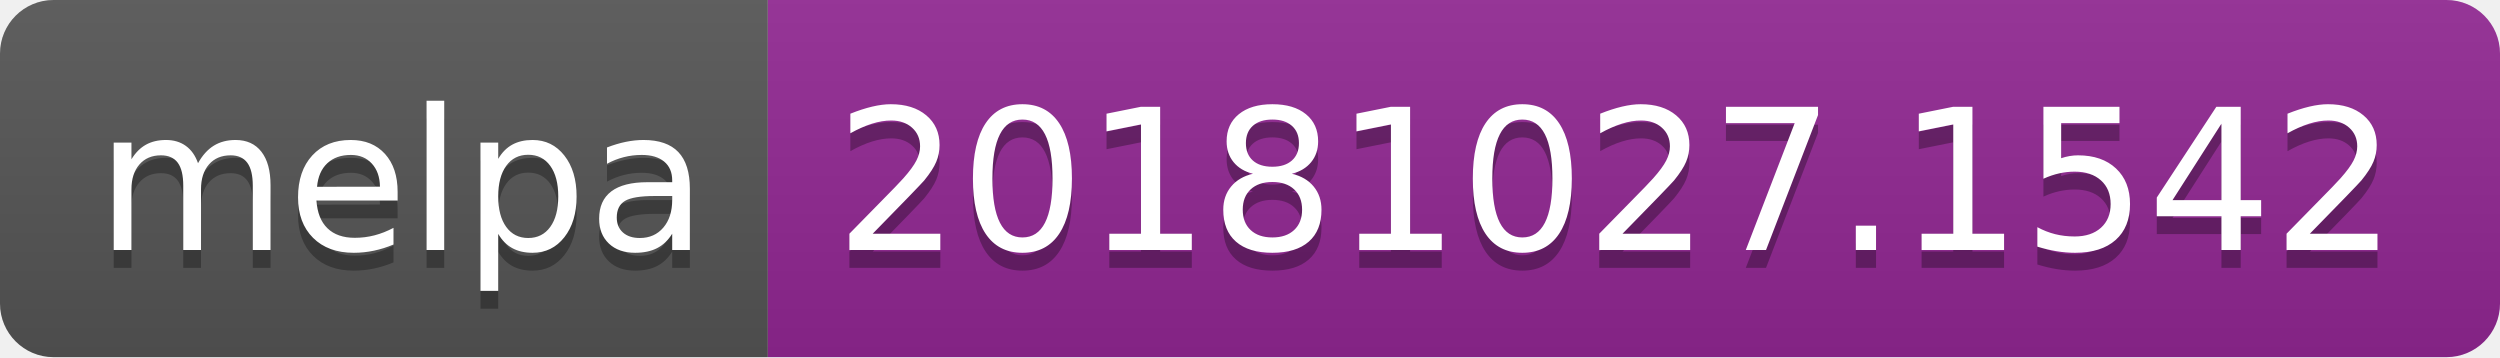
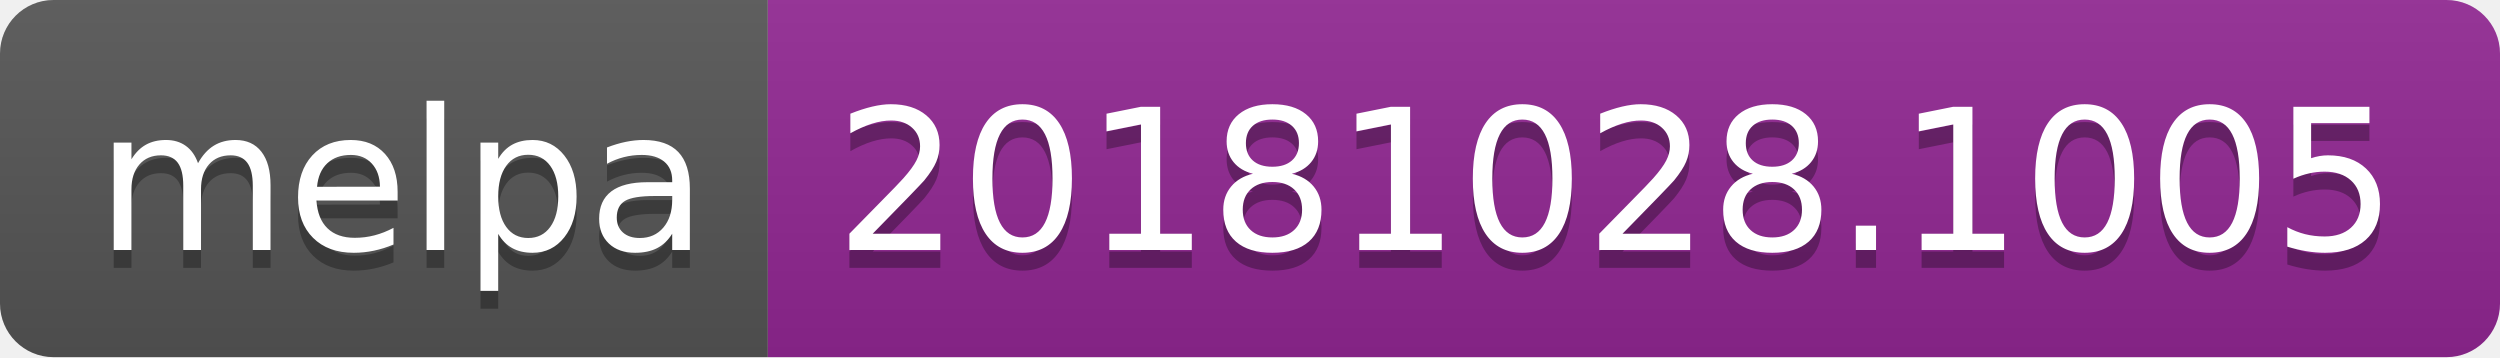
<svg xmlns="http://www.w3.org/2000/svg" width="140" height="20">
  <linearGradient id="b" x2="0" y2="100%">
    <stop offset="0" stop-color="#bbb" stop-opacity=".1" />
    <stop offset="1" stop-opacity=".1" />
  </linearGradient>
  <clipPath id="a">
    <rect width="140" height="20" rx="3" fill="#fff" />
  </clipPath>
  <g clip-path="url(#a)">
    <path fill="#555" d="M0 0h43v20H0z" />
    <path fill="#922793" d="M43 0h97v20H43z" />
    <path fill="url(#b)" d="M0 0h140v20H0z" />
  </g>
  <g fill="#fff" text-anchor="middle" font-family="DejaVu Sans,Verdana,Geneva,sans-serif" font-size="110">
    <text x="225" y="150" fill="#010101" fill-opacity=".3" transform="scale(.1)" textLength="330">melpa</text>
    <text x="225" y="140" transform="scale(.1)" textLength="330">melpa</text>
-     <text x="905" y="150" fill="#010101" fill-opacity=".3" transform="scale(.1)" textLength="870">20181027.1542</text>
-     <text x="905" y="140" transform="scale(.1)" textLength="870">20181027.1542</text>
+     <text x="905" y="150" fill="#010101" fill-opacity=".3" transform="scale(.1)" textLength="870">20181028.1005</text>
+     <text x="905" y="140" transform="scale(.1)" textLength="870">20181028.1005</text>
  </g>
</svg>
